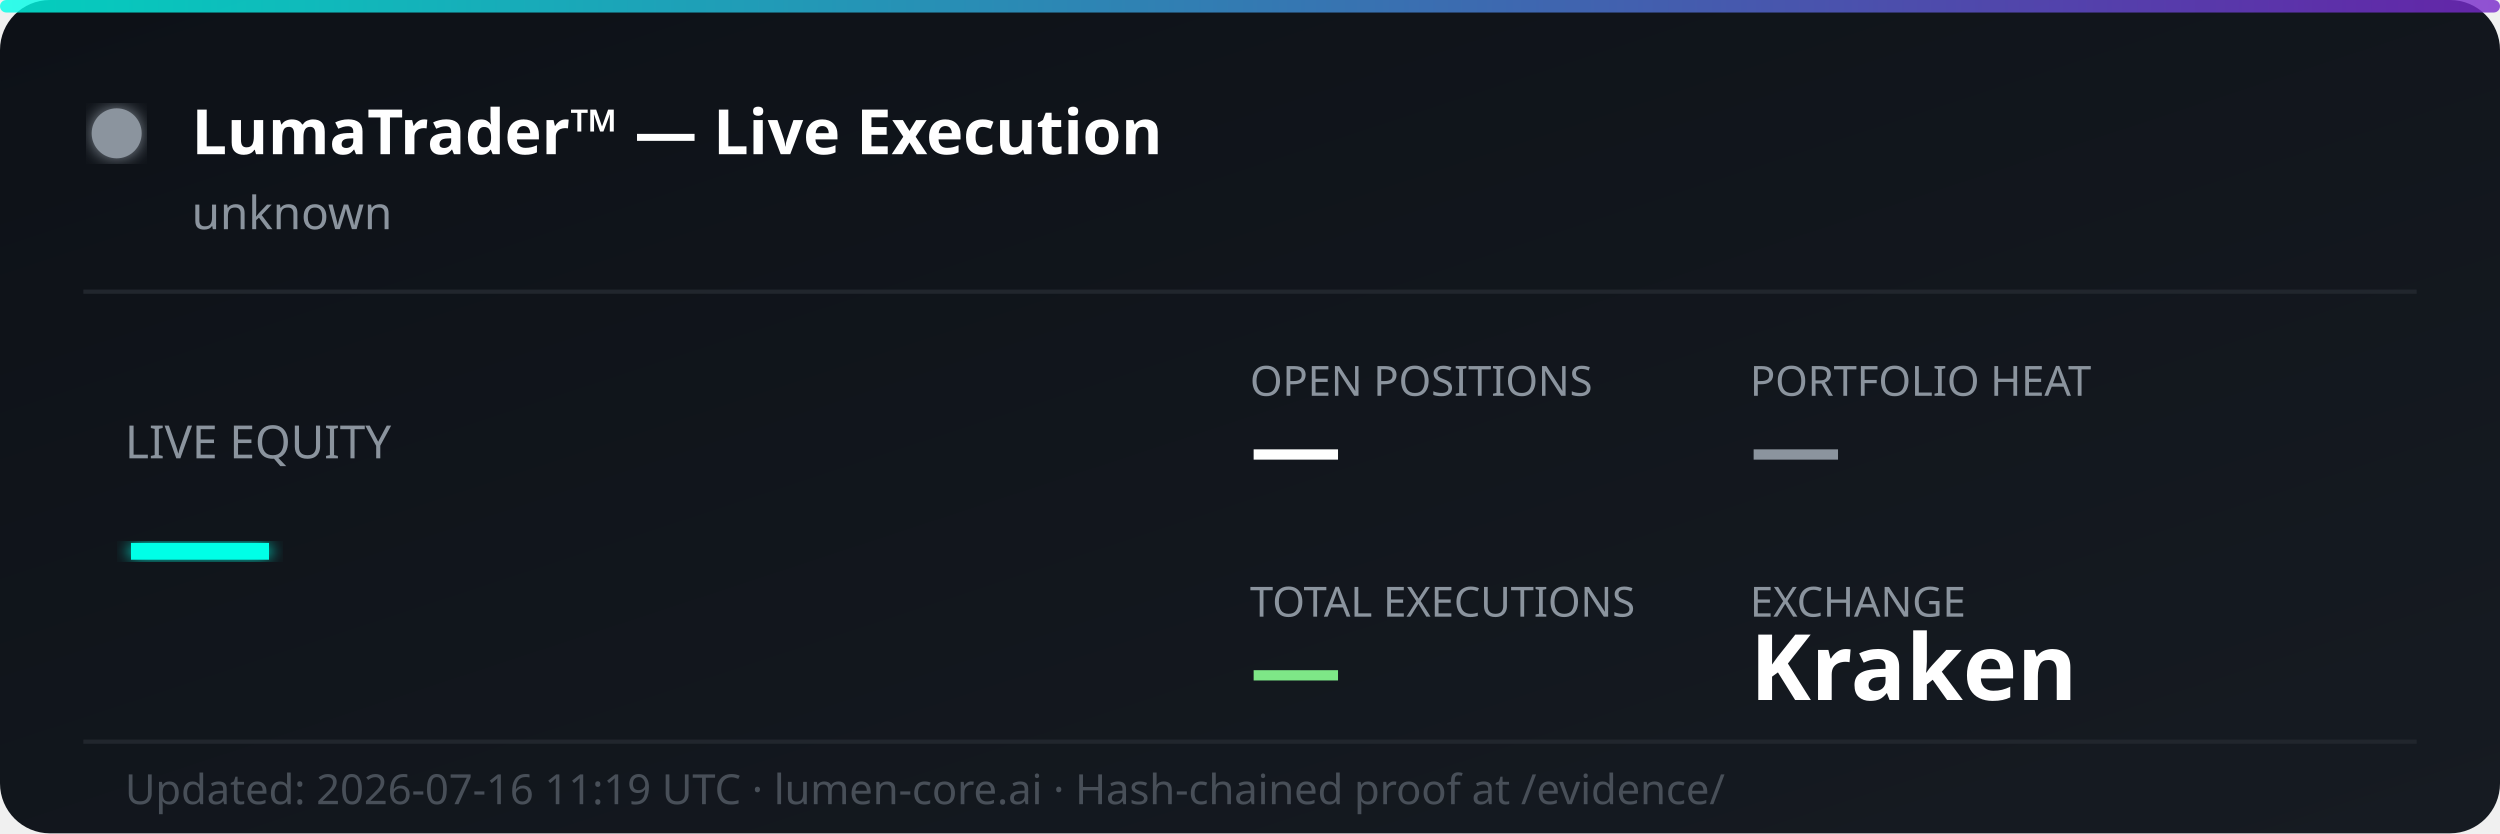
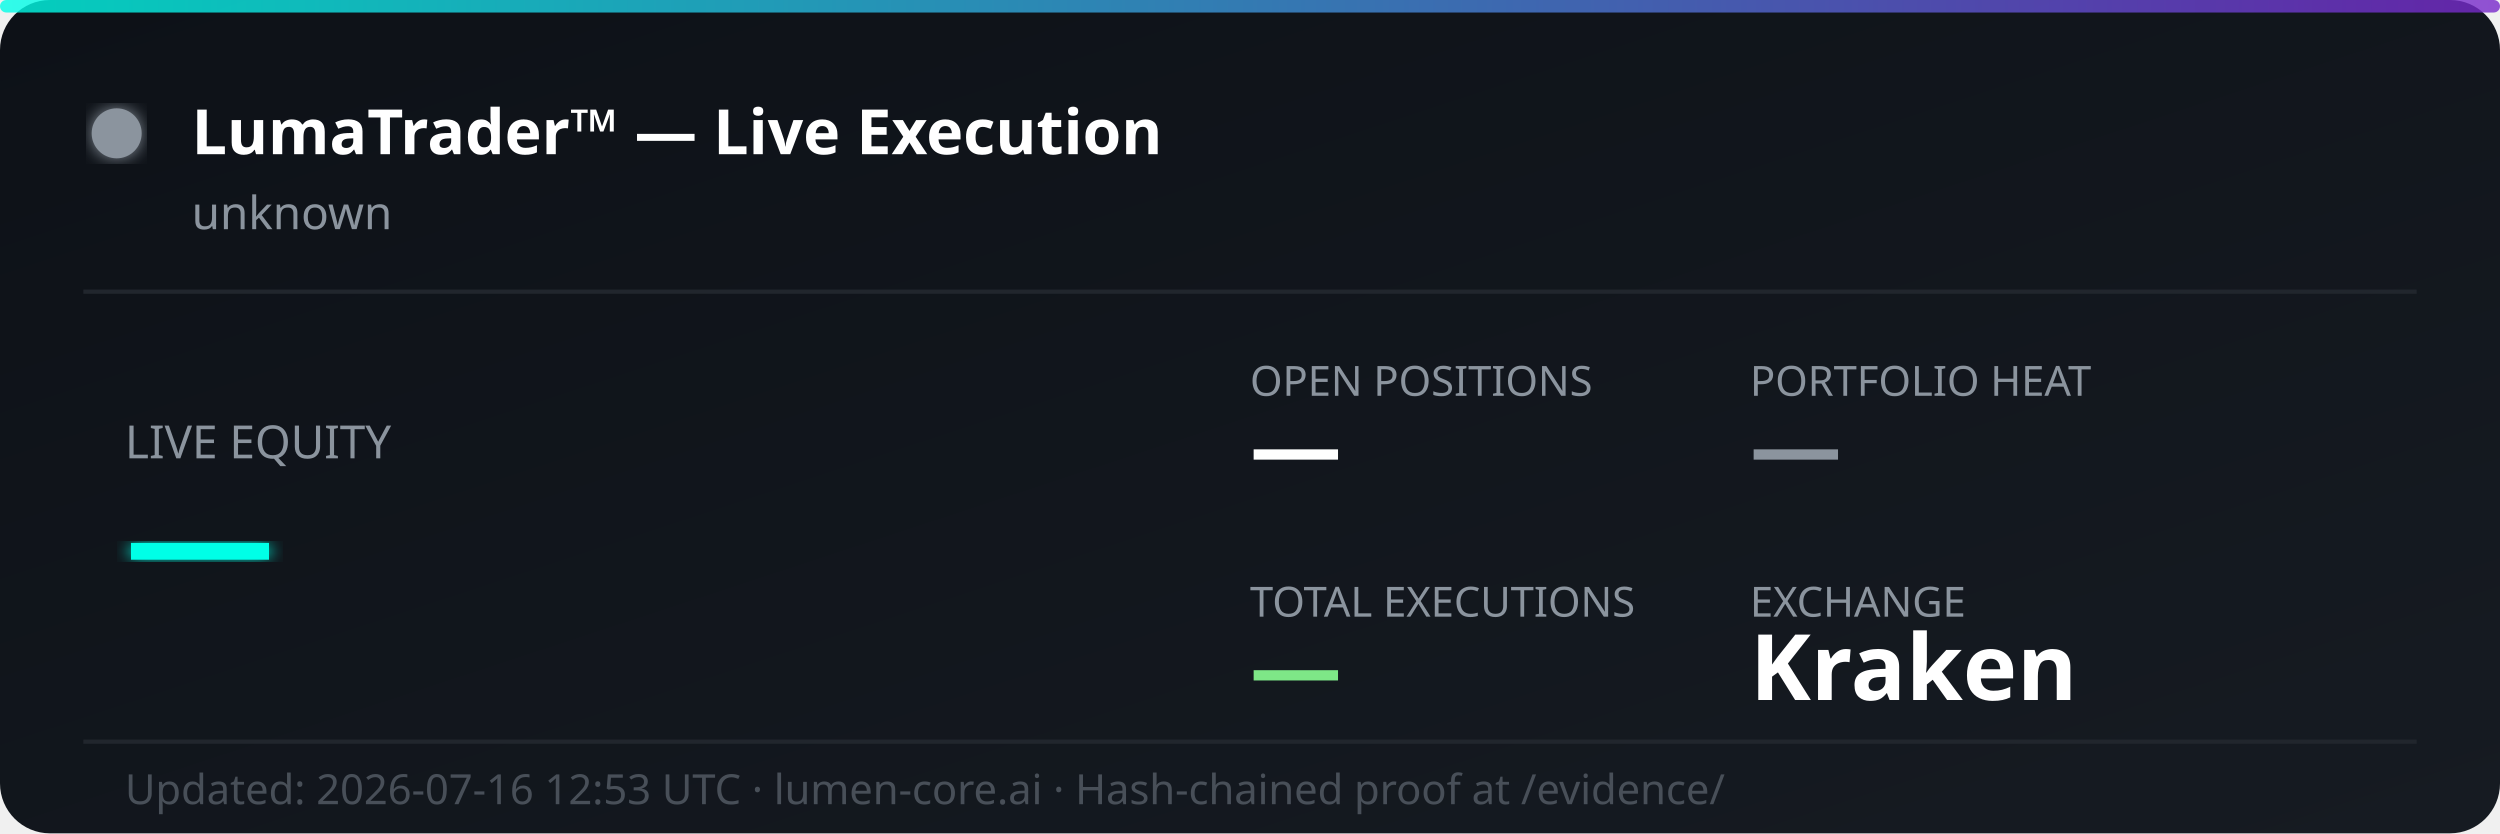
<svg xmlns="http://www.w3.org/2000/svg" width="600" height="200" viewBox="0 0 600 200" fill="none">
  <defs>
    <linearGradient id="bg" x1="0%" y1="0%" x2="100%" y2="100%">
      <stop offset="0%" style="stop-color:#0d1117;stop-opacity:1" />
      <stop offset="100%" style="stop-color:#161b22;stop-opacity:1" />
    </linearGradient>
    <linearGradient id="accent" x1="0%" y1="0%" x2="100%" y2="0%">
      <stop offset="0%" style="stop-color:#00ffe7;stop-opacity:0.8" />
      <stop offset="100%" style="stop-color:#7928ca;stop-opacity:0.8" />
    </linearGradient>
    <filter id="glow">
      <feGaussianBlur stdDeviation="2" result="coloredBlur" />
      <feMerge>
        <feMergeNode in="coloredBlur" />
        <feMergeNode in="SourceGraphic" />
      </feMerge>
    </filter>
  </defs>
  <rect width="600" height="200" rx="12" fill="url(#bg)" />
  <rect width="600" height="3" rx="1.5" fill="url(#accent)" />
  <circle cx="28" cy="32" r="6" fill="#8b949e" filter="url(#glow)">
    <animate attributeName="opacity" values="1;0.3;1" dur="2s" repeatCount="indefinite" />
  </circle>
  <text x="46" y="37" font-family="'Segoe UI', system-ui, sans-serif" font-size="15" font-weight="700" fill="#ffffff">LumaTrader™ — Live Execution</text>
  <text x="46" y="55" font-family="'Segoe UI', system-ui, sans-serif" font-size="11" fill="#8b949e">unknown</text>
  <line x1="20" y1="70" x2="580" y2="70" stroke="#21262d" stroke-width="1" />
  <text x="30" y="110" font-family="'Segoe UI', system-ui, sans-serif" font-size="11" fill="#8b949e">LIVE EQUITY</text>
  <text x="30" y="142" font-family="'Segoe UI', system-ui, sans-serif" font-size="36" font-weight="800" fill="#00ffe7" filter="url(#glow)">—</text>
  <text x="300" y="95" font-family="'Segoe UI', system-ui, sans-serif" font-size="10" fill="#8b949e">OPEN POSITIONS</text>
  <text x="300" y="115" font-family="'Segoe UI', system-ui, sans-serif" font-size="22" font-weight="700" fill="#ffffff">—</text>
  <text x="420" y="95" font-family="'Segoe UI', system-ui, sans-serif" font-size="10" fill="#8b949e">PORTFOLIO HEAT</text>
  <text x="420" y="115" font-family="'Segoe UI', system-ui, sans-serif" font-size="22" font-weight="700" fill="#8b949e">—</text>
  <text x="300" y="148" font-family="'Segoe UI', system-ui, sans-serif" font-size="10" fill="#8b949e">TOTAL EXECUTIONS</text>
  <text x="300" y="168" font-family="'Segoe UI', system-ui, sans-serif" font-size="22" font-weight="700" fill="#7ee787">—</text>
  <text x="420" y="148" font-family="'Segoe UI', system-ui, sans-serif" font-size="10" fill="#8b949e">EXCHANGE</text>
  <text x="420" y="168" font-family="'Segoe UI', system-ui, sans-serif" font-size="22" font-weight="700" fill="#ffffff">Kraken</text>
  <line x1="20" y1="178" x2="580" y2="178" stroke="#21262d" stroke-width="1" />
-   <text x="30" y="193" font-family="'Segoe UI', system-ui, sans-serif" font-size="10" fill="#484f58">Updated: 2026-07-16 11:19 UTC · lumen-core.ai · Hash-chained proof at /evidence/</text>
+   <text x="30" y="193" font-family="'Segoe UI', system-ui, sans-serif" font-size="10" fill="#484f58">Updated: 2026-07-16 12:53 UTC · lumen-core.ai · Hash-chained proof at /evidence/</text>
</svg>
